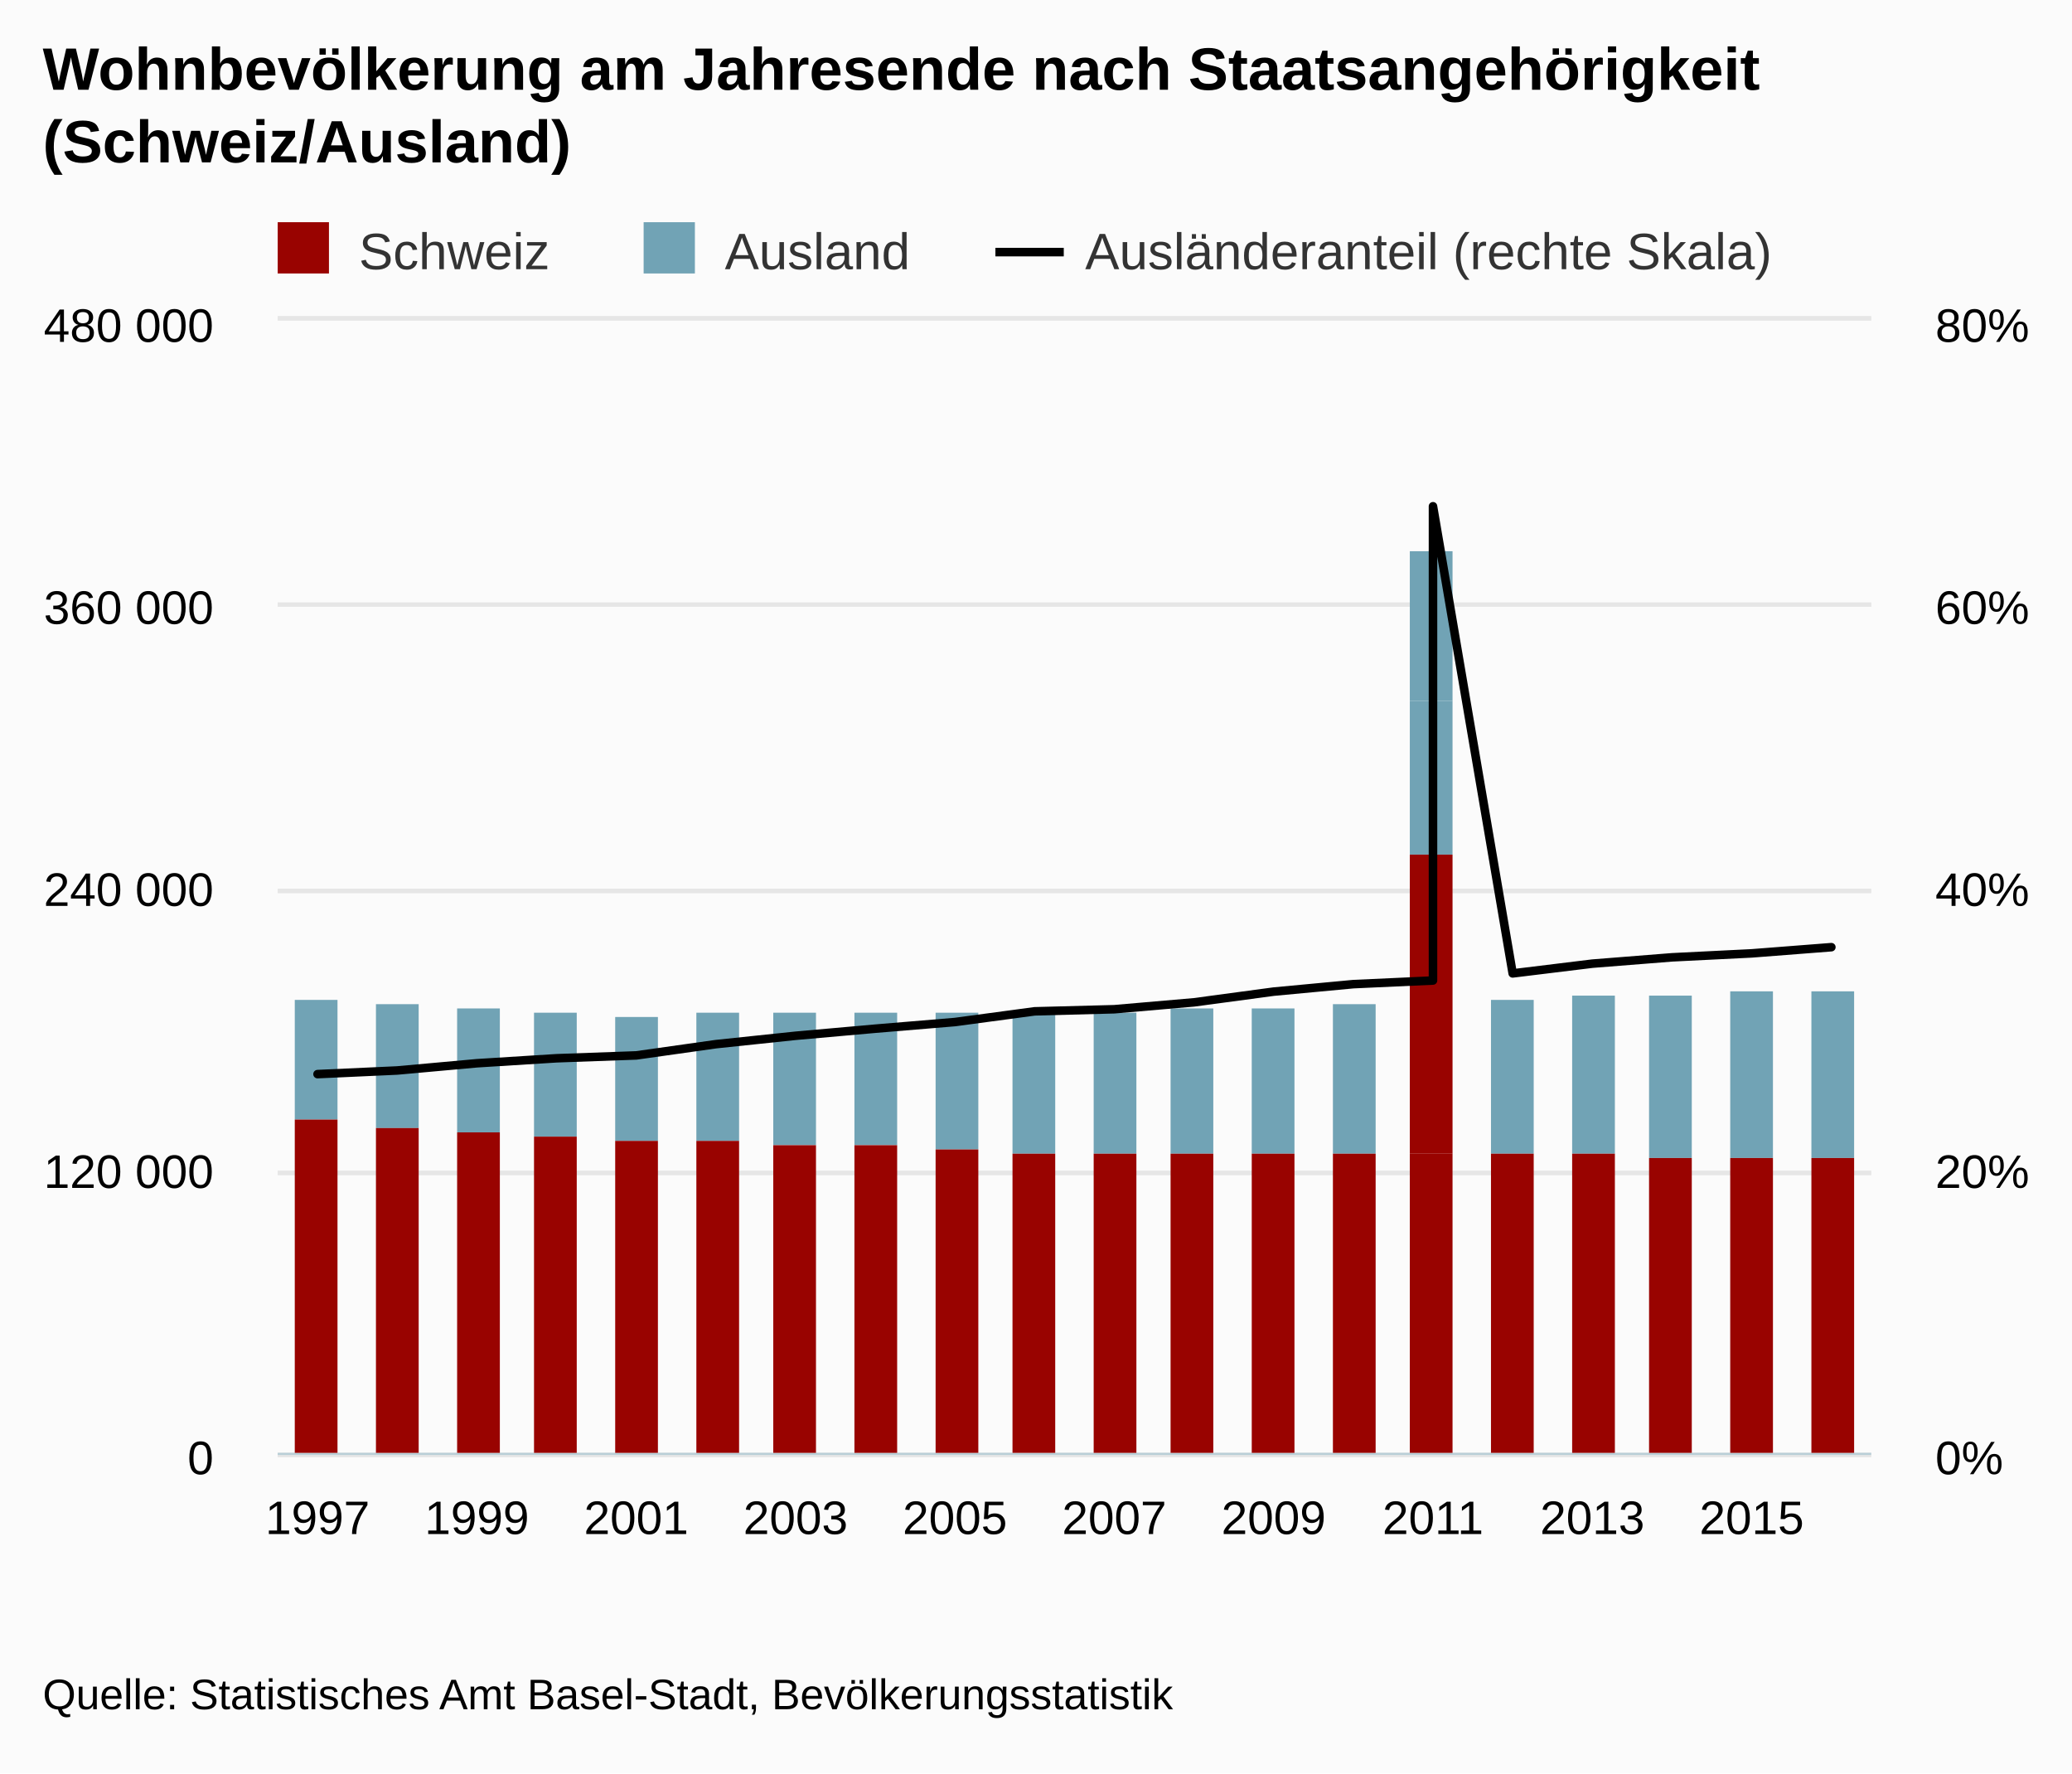
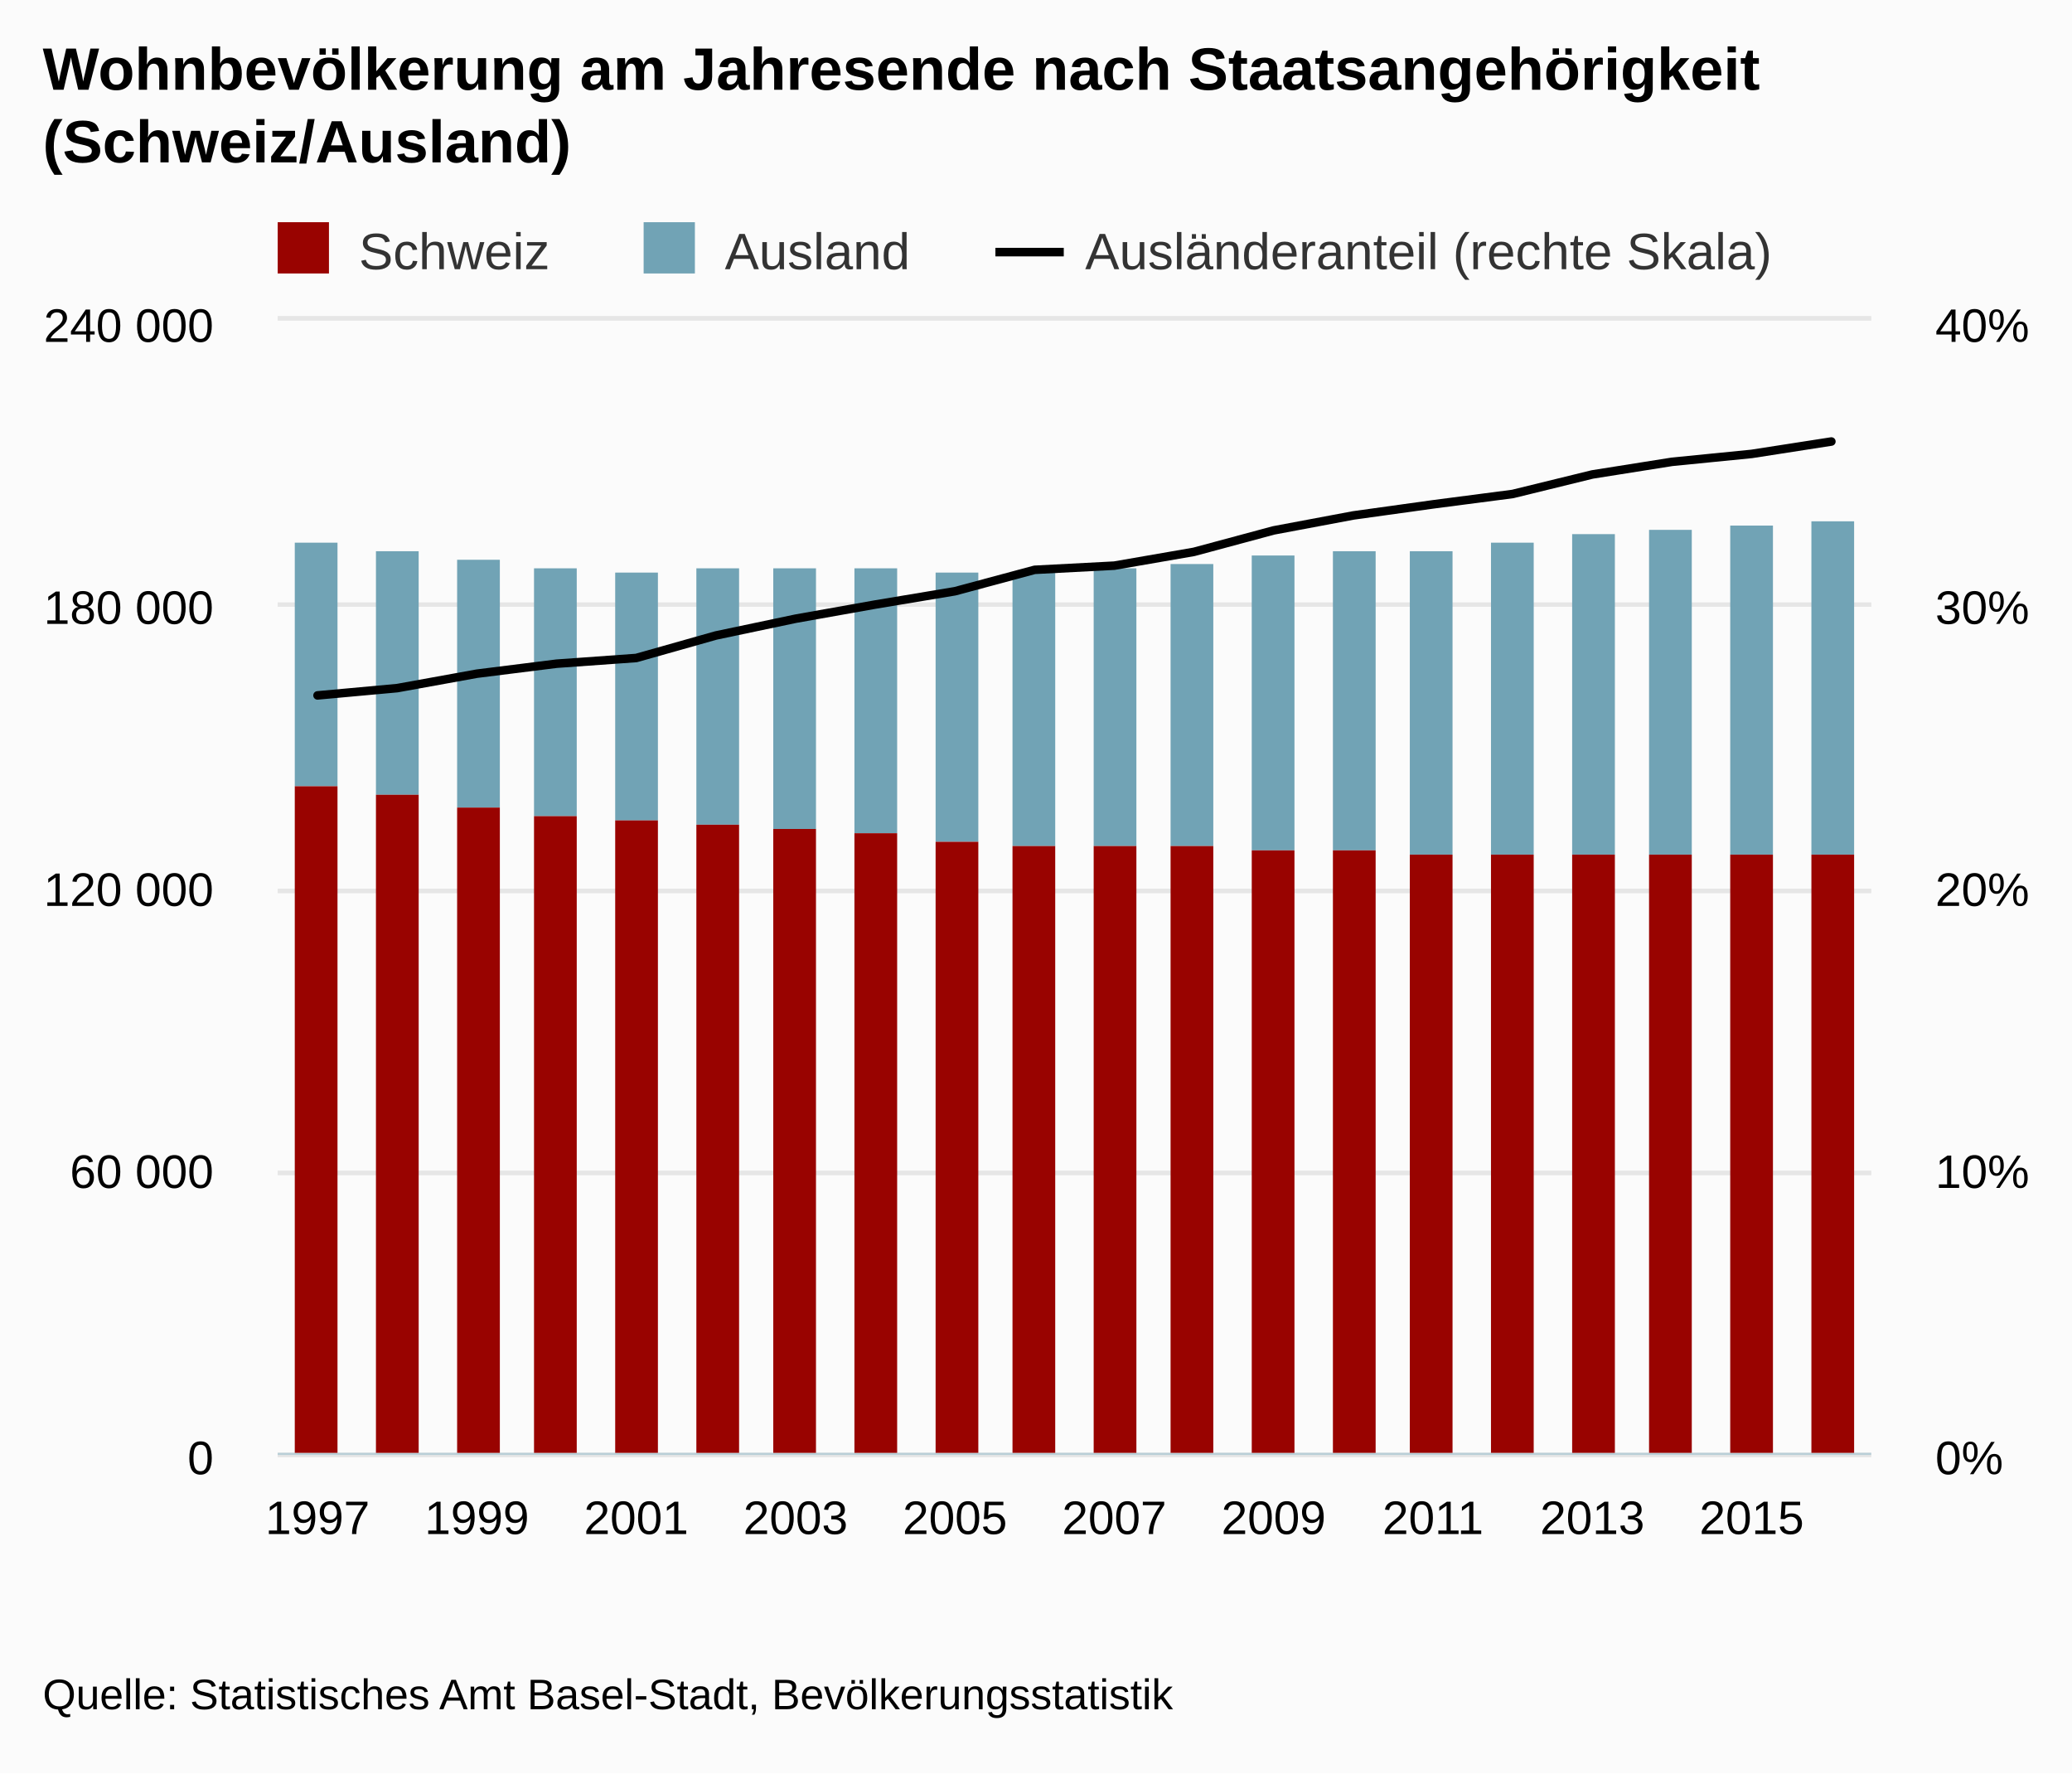
<svg xmlns="http://www.w3.org/2000/svg" version="1.1" class="highcharts-root" style="font-family:arial;font-size:12px;" viewBox="0 0 485 415">
  <defs>
    <clipPath>
      <rect x="0" y="0" width="373" height="265" fill="none" />
    </clipPath>
    <clipPath id="a">
      <rect x="0" y="0" width="373" height="265" fill="none" />
    </clipPath>
    <clipPath id="b">
      <rect x="0" y="0" width="373" height="265" fill="none" />
    </clipPath>
  </defs>
  <rect fill="#fbfbfb" class="highcharts-background" x="0" y="0" width="485" height="415" rx="0" ry="0" />
  <rect fill="none" class="highcharts-plot-background" x="65" y="75" width="373" height="265" />
  <g class="highcharts-pane-group" />
  <g class="highcharts-grid highcharts-xaxis-grid ">
    <path fill="none" class="highcharts-grid-line" d="M 73.5 75 L 73.5 340" opacity="1" />
    <path fill="none" class="highcharts-grid-line" d="M 111.5 75 L 111.5 340" opacity="1" />
    <path fill="none" class="highcharts-grid-line" d="M 148.5 75 L 148.5 340" opacity="1" />
    <path fill="none" class="highcharts-grid-line" d="M 185.5 75 L 185.5 340" opacity="1" />
    <path fill="none" class="highcharts-grid-line" d="M 223.5 75 L 223.5 340" opacity="1" />
    <path fill="none" class="highcharts-grid-line" d="M 260.5 75 L 260.5 340" opacity="1" />
    <path fill="none" class="highcharts-grid-line" d="M 297.5 75 L 297.5 340" opacity="1" />
    <path fill="none" class="highcharts-grid-line" d="M 334.5 75 L 334.5 340" opacity="1" />
    <path fill="none" class="highcharts-grid-line" d="M 372.5 75 L 372.5 340" opacity="1" />
    <path fill="none" class="highcharts-grid-line" d="M 409.5 75 L 409.5 340" opacity="1" />
  </g>
  <g class="highcharts-grid highcharts-yaxis-grid ">
    <path fill="none" stroke="#e6e6e6" stroke-width="1" class="highcharts-grid-line" d="M 65 340.5 L 438 340.5" opacity="1" />
    <path fill="none" stroke="#e6e6e6" stroke-width="1" class="highcharts-grid-line" d="M 65 274.5 L 438 274.5" opacity="1" />
    <path fill="none" stroke="#e6e6e6" stroke-width="1" class="highcharts-grid-line" d="M 65 208.5 L 438 208.5" opacity="1" />
    <path fill="none" stroke="#e6e6e6" stroke-width="1" class="highcharts-grid-line" d="M 65 141.5 L 438 141.5" opacity="1" />
    <path fill="none" stroke="#e6e6e6" stroke-width="1" class="highcharts-grid-line" d="M 65 74.5 L 438 74.5" opacity="1" />
  </g>
  <g class="highcharts-grid highcharts-yaxis-grid ">
    <path fill="none" stroke="#e6e6e6" stroke-width="1" class="highcharts-grid-line" d="M 65 340.5 L 438 340.5" opacity="1" />
    <path fill="none" stroke="#e6e6e6" stroke-width="1" class="highcharts-grid-line" d="M 65 274.5 L 438 274.5" opacity="1" />
    <path fill="none" stroke="#e6e6e6" stroke-width="1" class="highcharts-grid-line" d="M 65 208.5 L 438 208.5" opacity="1" />
    <path fill="none" stroke="#e6e6e6" stroke-width="1" class="highcharts-grid-line" d="M 65 141.5 L 438 141.5" opacity="1" />
    <path fill="none" stroke="#e6e6e6" stroke-width="1" class="highcharts-grid-line" d="M 65 74.5 L 438 74.5" opacity="1" />
  </g>
  <rect fill="none" class="highcharts-plot-border" x="65" y="75" width="373" height="265" />
  <g class="highcharts-axis highcharts-xaxis ">
    <path fill="none" class="highcharts-axis-line" stroke="#B9CFD7" stroke-width="0.5" d="M 65 340.25 L 438 340.25" />
  </g>
  <g class="highcharts-axis highcharts-yaxis ">
    <path fill="none" class="highcharts-axis-line" d="M 65 75 L 65 340" />
  </g>
  <g class="highcharts-axis highcharts-yaxis ">
    <path fill="none" class="highcharts-axis-line" d="M 438 75 L 438 340" />
  </g>
  <g class="highcharts-series-group">
    <g class="highcharts-series highcharts-series-0 highcharts-column-series highcharts-color-undefined " transform="translate(65,75) scale(1 1)" clip-path="url(#a)">
-       <rect x="4" y="159" width="10" height="28" fill="#71A3B5" class="highcharts-point" />
-       <rect x="23" y="160" width="10" height="29" fill="#71A3B5" class="highcharts-point" />
-       <rect x="42" y="161" width="10" height="29" fill="#71A3B5" class="highcharts-point" />
-       <rect x="60" y="162" width="10" height="29" fill="#71A3B5" class="highcharts-point" />
-       <rect x="79" y="163" width="10" height="29" fill="#71A3B5" class="highcharts-point" />
-       <rect x="98" y="162" width="10" height="30" fill="#71A3B5" class="highcharts-point" />
-       <rect x="116" y="162" width="10" height="31" fill="#71A3B5" class="highcharts-point" />
-       <rect x="135" y="162" width="10" height="31" fill="#71A3B5" class="highcharts-point" />
-       <rect x="154" y="162" width="10" height="32" fill="#71A3B5" class="highcharts-point" />
-       <rect x="172" y="162" width="10" height="33" fill="#71A3B5" class="highcharts-point" />
-       <rect x="191" y="162" width="10" height="33" fill="#71A3B5" class="highcharts-point" />
-       <rect x="209" y="161" width="10" height="34" fill="#71A3B5" class="highcharts-point" />
-       <rect x="228" y="161" width="10" height="34" fill="#71A3B5" class="highcharts-point" />
-       <rect x="247" y="160" width="10" height="35" fill="#71A3B5" class="highcharts-point" />
-       <rect x="265" y="89" width="10" height="36" fill="#71A3B5" class="highcharts-point" />
-       <rect x="265" y="54" width="10" height="35" fill="#71A3B5" class="highcharts-point" />
-       <rect x="284" y="159" width="10" height="36" fill="#71A3B5" class="highcharts-point" />
-       <rect x="303" y="158" width="10" height="37" fill="#71A3B5" class="highcharts-point" />
-       <rect x="321" y="158" width="10" height="38" fill="#71A3B5" class="highcharts-point" />
-       <rect x="340" y="157" width="10" height="39" fill="#71A3B5" class="highcharts-point" />
-       <rect x="359" y="157" width="10" height="39" fill="#71A3B5" class="highcharts-point" />
+       <rect x="4" y="52" width="10" height="57" fill="#71A3B5" class="highcharts-point" />
+       <rect x="23" y="54" width="10" height="57" fill="#71A3B5" class="highcharts-point" />
+       <rect x="42" y="56" width="10" height="58" fill="#71A3B5" class="highcharts-point" />
+       <rect x="60" y="58" width="10" height="58" fill="#71A3B5" class="highcharts-point" />
+       <rect x="79" y="59" width="10" height="58" fill="#71A3B5" class="highcharts-point" />
+       <rect x="98" y="58" width="10" height="60" fill="#71A3B5" class="highcharts-point" />
+       <rect x="116" y="58" width="10" height="61" fill="#71A3B5" class="highcharts-point" />
+       <rect x="135" y="58" width="10" height="62" fill="#71A3B5" class="highcharts-point" />
+       <rect x="154" y="59" width="10" height="63" fill="#71A3B5" class="highcharts-point" />
+       <rect x="172" y="59" width="10" height="64" fill="#71A3B5" class="highcharts-point" />
+       <rect x="191" y="58" width="10" height="65" fill="#71A3B5" class="highcharts-point" />
+       <rect x="209" y="57" width="10" height="66" fill="#71A3B5" class="highcharts-point" />
+       <rect x="228" y="55" width="10" height="69" fill="#71A3B5" class="highcharts-point" />
+       <rect x="247" y="54" width="10" height="70" fill="#71A3B5" class="highcharts-point" />
+       <rect x="265" y="54" width="10" height="71" fill="#71A3B5" class="highcharts-point" />
+       <rect x="284" y="52" width="10" height="73" fill="#71A3B5" class="highcharts-point" />
+       <rect x="303" y="50" width="10" height="75" fill="#71A3B5" class="highcharts-point" />
+       <rect x="321" y="49" width="10" height="76" fill="#71A3B5" class="highcharts-point" />
+       <rect x="340" y="48" width="10" height="77" fill="#71A3B5" class="highcharts-point" />
+       <rect x="359" y="47" width="10" height="78" fill="#71A3B5" class="highcharts-point" />
    </g>
    <g class="highcharts-markers highcharts-series-0 highcharts-column-series highcharts-color-undefined " transform="translate(65,75) scale(1 1)" clip-path="none" />
    <g class="highcharts-series highcharts-series-1 highcharts-column-series highcharts-color-undefined " transform="translate(65,75) scale(1 1)" clip-path="url(#a)">
-       <rect x="4" y="187" width="10" height="79" fill="#990300" class="highcharts-point" />
-       <rect x="23" y="189" width="10" height="77" fill="#990300" class="highcharts-point" />
-       <rect x="42" y="190" width="10" height="76" fill="#990300" class="highcharts-point" />
-       <rect x="60" y="191" width="10" height="75" fill="#990300" class="highcharts-point" />
-       <rect x="79" y="192" width="10" height="74" fill="#990300" class="highcharts-point" />
-       <rect x="98" y="192" width="10" height="74" fill="#990300" class="highcharts-point" />
-       <rect x="116" y="193" width="10" height="73" fill="#990300" class="highcharts-point" />
-       <rect x="135" y="193" width="10" height="73" fill="#990300" class="highcharts-point" />
-       <rect x="154" y="194" width="10" height="72" fill="#990300" class="highcharts-point" />
-       <rect x="172" y="195" width="10" height="71" fill="#990300" class="highcharts-point" />
-       <rect x="191" y="195" width="10" height="71" fill="#990300" class="highcharts-point" />
-       <rect x="209" y="195" width="10" height="71" fill="#990300" class="highcharts-point" />
-       <rect x="228" y="195" width="10" height="71" fill="#990300" class="highcharts-point" />
-       <rect x="247" y="195" width="10" height="71" fill="#990300" class="highcharts-point" />
-       <rect x="265" y="195" width="10" height="71" fill="#990300" class="highcharts-point" />
-       <rect x="265" y="125" width="10" height="70" fill="#990300" class="highcharts-point" />
-       <rect x="284" y="195" width="10" height="71" fill="#990300" class="highcharts-point" />
-       <rect x="303" y="195" width="10" height="71" fill="#990300" class="highcharts-point" />
-       <rect x="321" y="196" width="10" height="70" fill="#990300" class="highcharts-point" />
-       <rect x="340" y="196" width="10" height="70" fill="#990300" class="highcharts-point" />
-       <rect x="359" y="196" width="10" height="70" fill="#990300" class="highcharts-point" />
+       <rect x="4" y="109" width="10" height="157" fill="#990300" class="highcharts-point" />
+       <rect x="23" y="111" width="10" height="155" fill="#990300" class="highcharts-point" />
+       <rect x="42" y="114" width="10" height="152" fill="#990300" class="highcharts-point" />
+       <rect x="60" y="116" width="10" height="150" fill="#990300" class="highcharts-point" />
+       <rect x="79" y="117" width="10" height="149" fill="#990300" class="highcharts-point" />
+       <rect x="98" y="118" width="10" height="148" fill="#990300" class="highcharts-point" />
+       <rect x="116" y="119" width="10" height="147" fill="#990300" class="highcharts-point" />
+       <rect x="135" y="120" width="10" height="146" fill="#990300" class="highcharts-point" />
+       <rect x="154" y="122" width="10" height="144" fill="#990300" class="highcharts-point" />
+       <rect x="172" y="123" width="10" height="143" fill="#990300" class="highcharts-point" />
+       <rect x="191" y="123" width="10" height="143" fill="#990300" class="highcharts-point" />
+       <rect x="209" y="123" width="10" height="143" fill="#990300" class="highcharts-point" />
+       <rect x="228" y="124" width="10" height="142" fill="#990300" class="highcharts-point" />
+       <rect x="247" y="124" width="10" height="142" fill="#990300" class="highcharts-point" />
+       <rect x="265" y="125" width="10" height="141" fill="#990300" class="highcharts-point" />
+       <rect x="284" y="125" width="10" height="141" fill="#990300" class="highcharts-point" />
+       <rect x="303" y="125" width="10" height="141" fill="#990300" class="highcharts-point" />
+       <rect x="321" y="125" width="10" height="141" fill="#990300" class="highcharts-point" />
+       <rect x="340" y="125" width="10" height="141" fill="#990300" class="highcharts-point" />
+       <rect x="359" y="125" width="10" height="141" fill="#990300" class="highcharts-point" />
    </g>
    <g class="highcharts-markers highcharts-series-1 highcharts-column-series highcharts-color-undefined " transform="translate(65,75) scale(1 1)" clip-path="none" />
    <g class="highcharts-series highcharts-series-2 highcharts-line-series highcharts-color-undefined " transform="translate(65,75) scale(1 1)" clip-path="url(#b)">
-       <path fill="none" d="M 9.325 176.371 L 27.975 175.519 L 46.625 173.829 L 65.275 172.661 L 83.925 171.993 L 102.575 169.359 L 121.225 167.397 L 139.875 165.738 L 158.525 164.183 L 177.175 161.677 L 195.825 161.188 L 214.475 159.573 L 233.125 157.064 L 251.775 155.314 L 270.425 154.463 L 270.425 43.48 L 289.075 152.801 L 307.725 150.518 L 326.375 149.039 L 345.025 148.112 L 363.675 146.663" class="highcharts-graph" stroke="#000000" stroke-width="2" stroke-linejoin="round" stroke-linecap="round" />
+       <path fill="none" d="M 9.325 87.743 L 27.975 86.038 L 46.625 82.658 L 65.275 80.321 L 83.925 78.986 L 102.575 73.718 L 121.225 69.794 L 139.875 66.475 L 158.525 63.366 L 177.175 58.353 L 195.825 57.377 L 214.475 54.146 L 233.125 49.128 L 251.775 45.627 L 270.425 43.034 L 289.075 40.603 L 307.725 36.035 L 326.375 33.077 L 345.025 31.225 L 363.675 28.326" class="highcharts-graph" stroke="#000000" stroke-width="2" stroke-linejoin="round" stroke-linecap="round" />
    </g>
    <g class="highcharts-markers highcharts-series-2 highcharts-line-series highcharts-color-undefined " transform="translate(65,75) scale(1 1)" clip-path="none" />
  </g>
  <text x="10" text-anchor="start" class="highcharts-title" style="color:#000000;font-size:14px;font-weight:bold;fill:#000000;" y="21">
    <tspan>Wohnbevölkerung am Jahresende nach Staatsangehörigkeit</tspan>
    <tspan dy="17" x="10">(Schweiz/Ausland)</tspan>
  </text>
  <g class="highcharts-legend" transform="translate(55,45)">
    <rect fill="none" class="highcharts-legend-box" rx="0" ry="0" x="0" y="0" width="367" height="30" visibility="visible" />
    <g>
      <g>
        <g class="highcharts-legend-item highcharts-column-series highcharts-color-undefined highcharts-series-1" transform="translate(8,3)">
          <text x="21" style="color:#333333;font-size:12px;font-weight:normal;cursor:pointer;fill:#333333;" text-anchor="start" y="15">
            <tspan>Schweiz</tspan>
          </text>
          <rect x="2" y="4" width="12" height="12" fill="#990300" class="highcharts-point" />
        </g>
        <g class="highcharts-legend-item highcharts-column-series highcharts-color-undefined highcharts-series-0" transform="translate(93.65625,3)">
          <text x="21" y="15" style="color:#333333;font-size:12px;font-weight:normal;cursor:pointer;fill:#333333;" text-anchor="start">
            <tspan>Ausland</tspan>
          </text>
          <rect x="2" y="4" width="12" height="12" fill="#71A3B5" class="highcharts-point" />
        </g>
        <g class="highcharts-legend-item highcharts-line-series highcharts-color-undefined highcharts-series-2" transform="translate(178,3)">
          <path fill="none" d="M 0 11 L 16 11" class="highcharts-graph" stroke="#000000" stroke-width="2" />
          <text x="21" y="15" style="color:#333333;font-size:12px;font-weight:normal;cursor:pointer;fill:#333333;" text-anchor="start">
            <tspan>Ausländeranteil (rechte Skala)</tspan>
          </text>
        </g>
      </g>
    </g>
  </g>
  <g class="highcharts-axis-labels highcharts-xaxis-labels ">
    <text x="74.325" style="color:#000000;cursor:default;font-size:11px;fill:#000000;" text-anchor="middle" transform="translate(0,0)" y="359" opacity="1">
      1997
    </text>
    <text x="111.625" style="color:#000000;cursor:default;font-size:11px;fill:#000000;" text-anchor="middle" transform="translate(0,0)" y="359" opacity="1">
      1999
    </text>
    <text x="148.925" style="color:#000000;cursor:default;font-size:11px;fill:#000000;" text-anchor="middle" transform="translate(0,0)" y="359" opacity="1">
      2001
    </text>
    <text x="186.225" style="color:#000000;cursor:default;font-size:11px;fill:#000000;" text-anchor="middle" transform="translate(0,0)" y="359" opacity="1">
      2003
    </text>
    <text x="223.525" style="color:#000000;cursor:default;font-size:11px;fill:#000000;" text-anchor="middle" transform="translate(0,0)" y="359" opacity="1">
      2005
    </text>
    <text x="260.825" style="color:#000000;cursor:default;font-size:11px;fill:#000000;" text-anchor="middle" transform="translate(0,0)" y="359" opacity="1">
      2007
    </text>
    <text x="298.125" style="color:#000000;cursor:default;font-size:11px;fill:#000000;" text-anchor="middle" transform="translate(0,0)" y="359" opacity="1">
      2009
    </text>
    <text x="335.425" style="color:#000000;cursor:default;font-size:11px;fill:#000000;" text-anchor="middle" transform="translate(0,0)" y="359" opacity="1">
      2011
    </text>
    <text x="372.725" style="color:#000000;cursor:default;font-size:11px;fill:#000000;" text-anchor="middle" transform="translate(0,0)" y="359" opacity="1">
      2013
    </text>
    <text x="410.025" style="color:#000000;cursor:default;font-size:11px;fill:#000000;" text-anchor="middle" transform="translate(0,0)" y="359" opacity="1">
      2015
    </text>
  </g>
  <g class="highcharts-axis-labels highcharts-yaxis-labels ">
    <text x="50" style="color:#000000;cursor:default;font-size:11px;fill:#000000;" text-anchor="end" transform="translate(0,0)" y="345" opacity="1">
      <tspan>0</tspan>
    </text>
    <text x="50" style="color:#000000;cursor:default;font-size:11px;fill:#000000;" text-anchor="end" transform="translate(0,0)" y="278" opacity="1">
+       <tspan>60 000</tspan>
+     </text>
+     <text x="50" style="color:#000000;cursor:default;font-size:11px;fill:#000000;" text-anchor="end" transform="translate(0,0)" y="212" opacity="1">
      <tspan>120 000</tspan>
    </text>
-     <text x="50" style="color:#000000;cursor:default;font-size:11px;fill:#000000;" text-anchor="end" transform="translate(0,0)" y="212" opacity="1">
+     <text x="50" style="color:#000000;cursor:default;font-size:11px;fill:#000000;" text-anchor="end" transform="translate(0,0)" y="146" opacity="1">
+       <tspan>180 000</tspan>
+     </text>
+     <text x="50" style="color:#000000;cursor:default;font-size:11px;fill:#000000;" text-anchor="end" transform="translate(0,0)" y="80" opacity="1">
      <tspan>240 000</tspan>
-     </text>
-     <text x="50" style="color:#000000;cursor:default;font-size:11px;fill:#000000;" text-anchor="end" transform="translate(0,0)" y="146" opacity="1">
-       <tspan>360 000</tspan>
-     </text>
-     <text x="50" style="color:#000000;cursor:default;font-size:11px;fill:#000000;" text-anchor="end" transform="translate(0,0)" y="80" opacity="1">
-       <tspan>480 000</tspan>
    </text>
  </g>
  <g class="highcharts-axis-labels highcharts-yaxis-labels ">
    <text x="453" style="color:#000000;cursor:default;font-size:11px;fill:#000000;" text-anchor="start" transform="translate(0,0)" y="345" opacity="1">
      <tspan>0%</tspan>
    </text>
    <text x="453" style="color:#000000;cursor:default;font-size:11px;fill:#000000;" text-anchor="start" transform="translate(0,0)" y="278" opacity="1">
+       <tspan>10%</tspan>
+     </text>
+     <text x="453" style="color:#000000;cursor:default;font-size:11px;fill:#000000;" text-anchor="start" transform="translate(0,0)" y="212" opacity="1">
      <tspan>20%</tspan>
    </text>
-     <text x="453" style="color:#000000;cursor:default;font-size:11px;fill:#000000;" text-anchor="start" transform="translate(0,0)" y="212" opacity="1">
+     <text x="453" style="color:#000000;cursor:default;font-size:11px;fill:#000000;" text-anchor="start" transform="translate(0,0)" y="146" opacity="1">
+       <tspan>30%</tspan>
+     </text>
+     <text x="453" style="color:#000000;cursor:default;font-size:11px;fill:#000000;" text-anchor="start" transform="translate(0,0)" y="80" opacity="1">
      <tspan>40%</tspan>
-     </text>
-     <text x="453" style="color:#000000;cursor:default;font-size:11px;fill:#000000;" text-anchor="start" transform="translate(0,0)" y="146" opacity="1">
-       <tspan>60%</tspan>
-     </text>
-     <text x="453" style="color:#000000;cursor:default;font-size:11px;fill:#000000;" text-anchor="start" transform="translate(0,0)" y="80" opacity="1">
-       <tspan>80%</tspan>
    </text>
  </g>
  <text x="10" class="highcharts-credits" text-anchor="start" style="cursor:default;color:#000000;font-size:10px;fill:#000000;" y="400">
    <tspan>Quelle: Statistisches Amt Basel-Stadt, Bevölkerungsstatistik</tspan>
  </text>
</svg>
